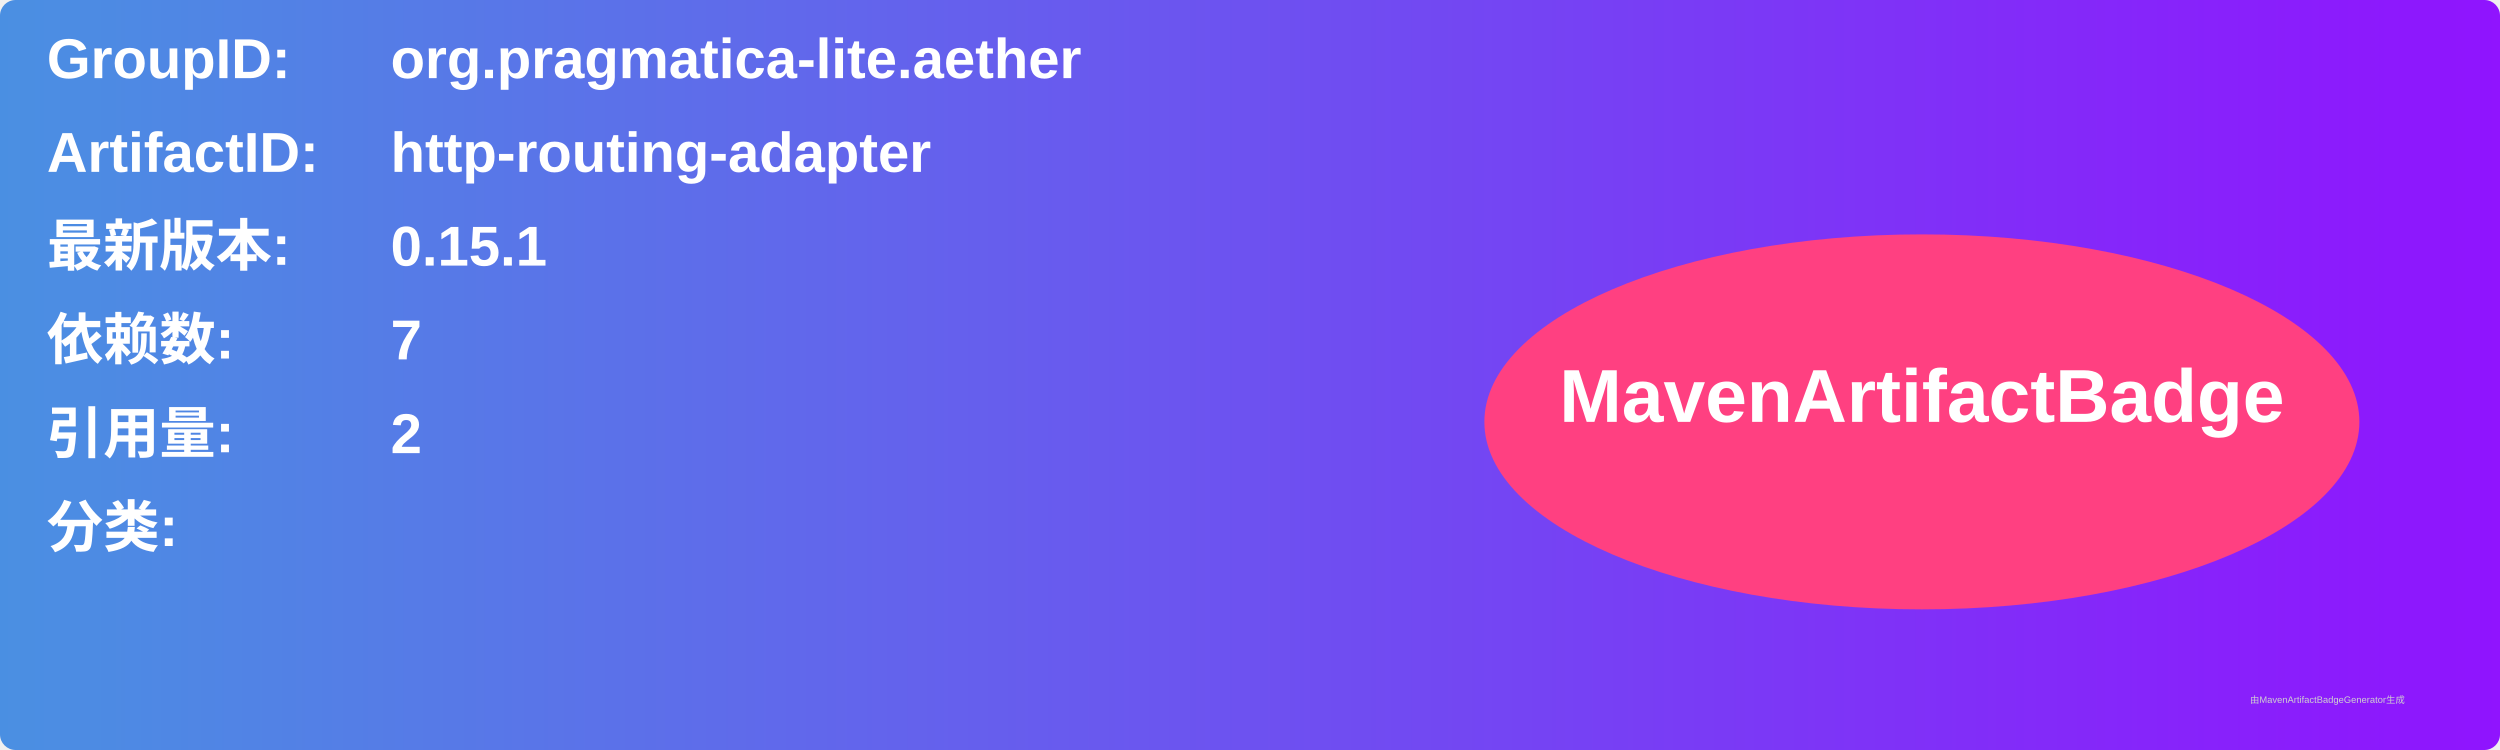
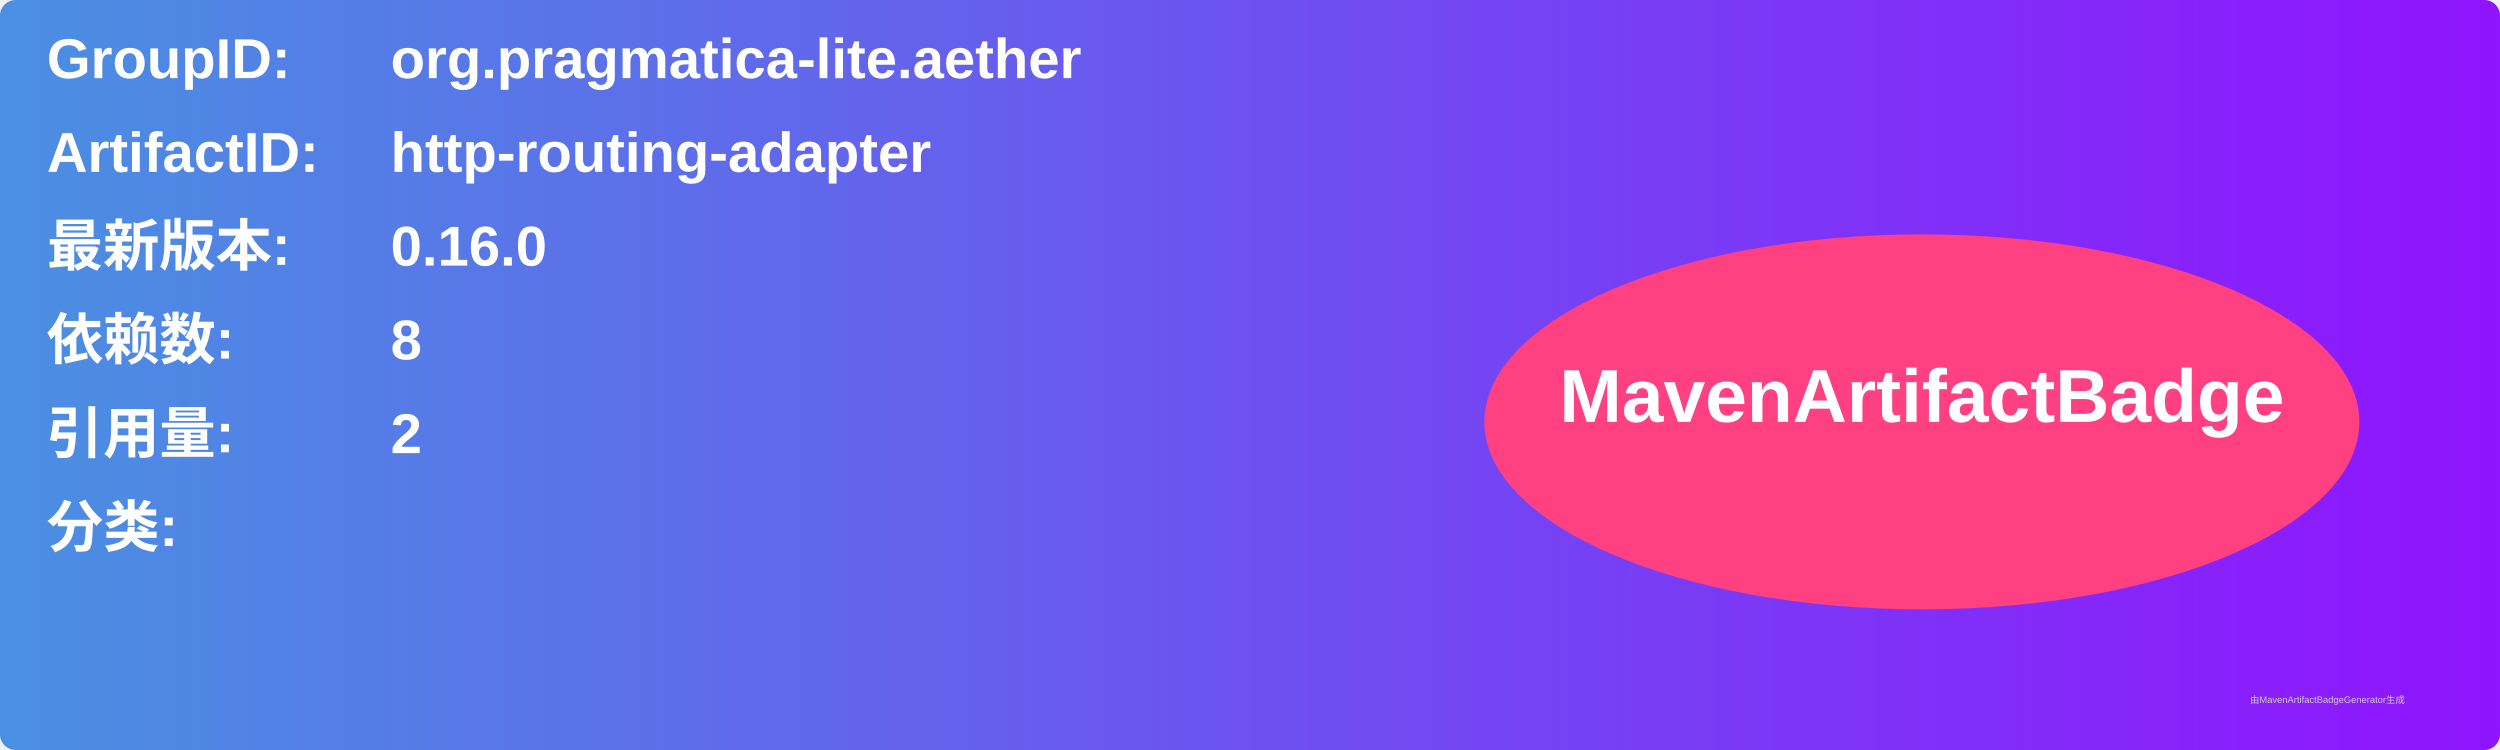
<svg xmlns="http://www.w3.org/2000/svg" width="800" height="240" viewBox="0 0 800 240">
  <linearGradient id="grad" x1="0%" y1="0%" x2="100%" y2="0%">
    <stop offset="0%" stop-color="#4a90e2" />
    <stop offset="100%" stop-color="#9013fe" />
  </linearGradient>
  <rect width="100%" height="100%" rx="5" ry="5" fill="url(#grad)" />
  <g transform="translate(15, 15)">
    <text x="0" y="10" font-family="Arial" font-size="18" fill="white" font-weight="bold" width="260">GroupID:</text>
    <text x="110" y="10" font-family="Arial" font-size="18" fill="white" font-weight="bold" width="460">org.pragmatica-lite.aether</text>
    <text x="0" y="40" font-family="Arial" font-size="18" fill="white" font-weight="bold" width="260">ArtifactID:</text>
    <text x="110" y="40" font-family="Arial" font-size="18" fill="white" font-weight="bold" width="460">http-routing-adapter</text>
    <text x="0" y="70" font-family="Arial" font-size="18" fill="white" font-weight="bold">最新版本:</text>
    <text x="110" y="70" font-family="Arial" font-size="18" fill="white" font-weight="bold">
-       <tspan font-weight="bold">0.15.1</tspan>
+       <tspan font-weight="bold">0.16.0</tspan>
    </text>
    <text x="0" y="100" font-family="Arial" font-size="18" fill="white" font-weight="bold">依赖数: </text>
    <text x="110" y="100" font-family="Arial" font-size="18" fill="white">
-       <tspan font-weight="bold">7</tspan>
+       <tspan font-weight="bold">8</tspan>
    </text>
    <text x="0" y="130" font-family="Arial" font-size="18" fill="white" font-weight="bold">引用量: </text>
    <text x="110" y="130" font-family="Arial" font-size="18" fill="white">
      <tspan font-weight="bold">2</tspan>
    </text>
    <text x="0" y="160" font-family="Arial" font-size="18" fill="white" font-weight="bold">分类:</text>
    <text x="10" y="190" font-family="Arial" font-size="10" fill="white">
      <tspan font-weight="bold" />
    </text>
    <ellipse cx="600" cy="120" rx="140" ry="60" fill="#ff4081" />
    <text x="600" y="120" text-anchor="middle" font-family="Arial" font-size="24" fill="white" font-weight="bold">MavenArtifactBadge</text>
  </g>
  <text x="720" y="225" font-family="Arial" font-size="3" fill="#d0d0d0">由MavenArtifactBadgeGenerator生成</text>
</svg>
